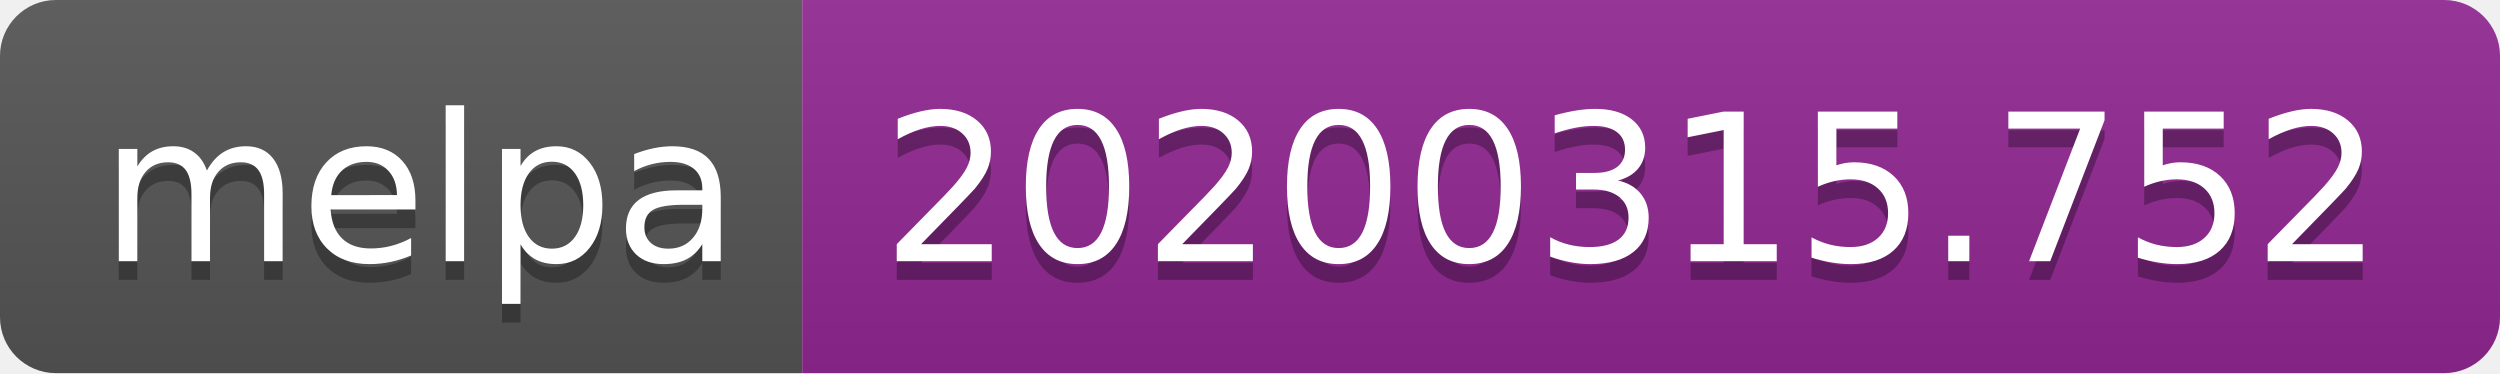
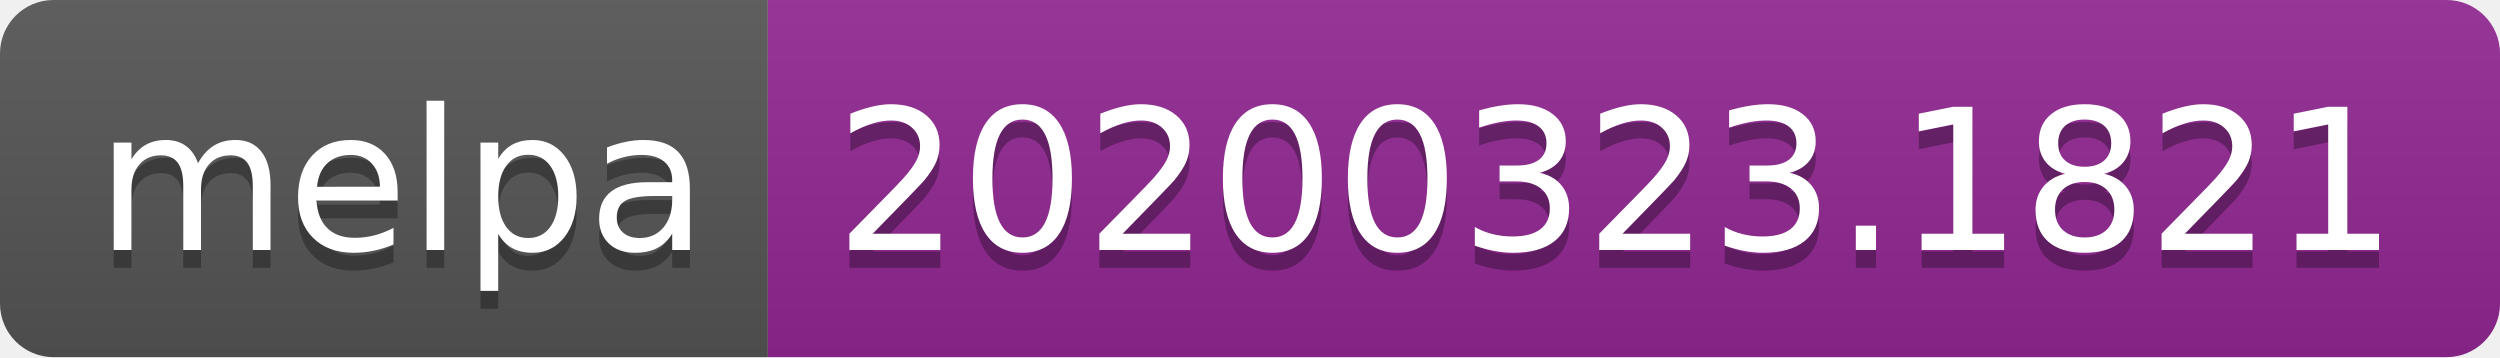
- <svg xmlns="http://www.w3.org/2000/svg" width="134" height="20">
+ <svg xmlns="http://www.w3.org/2000/svg" width="140" height="20">
  <linearGradient id="b" x2="0" y2="100%">
    <stop offset="0" stop-color="#bbb" stop-opacity=".1" />
    <stop offset="1" stop-opacity=".1" />
  </linearGradient>
  <clipPath id="a">
-     <rect width="134" height="20" rx="3" fill="#fff" />
+     <rect width="140" height="20" rx="3" fill="#fff" />
  </clipPath>
  <g clip-path="url(#a)">
    <path fill="#555" d="M0 0h43v20H0z" />
-     <path fill="#922793" d="M43 0h91v20H43z" />
-     <path fill="url(#b)" d="M0 0h134v20H0z" />
+     <path fill="#922793" d="M43 0h97v20H43z" />
+     <path fill="url(#b)" d="M0 0h140v20H0z" />
  </g>
  <g fill="#fff" text-anchor="middle" font-family="DejaVu Sans,Verdana,Geneva,sans-serif" font-size="110">
    <text x="225" y="150" fill="#010101" fill-opacity=".3" transform="scale(.1)" textLength="330">melpa</text>
    <text x="225" y="140" transform="scale(.1)" textLength="330">melpa</text>
-     <text x="875" y="150" fill="#010101" fill-opacity=".3" transform="scale(.1)" textLength="810">20200315.752</text>
-     <text x="875" y="140" transform="scale(.1)" textLength="810">20200315.752</text>
+     <text x="905" y="150" fill="#010101" fill-opacity=".3" transform="scale(.1)" textLength="870">20200323.1821</text>
+     <text x="905" y="140" transform="scale(.1)" textLength="870">20200323.1821</text>
  </g>
</svg>
